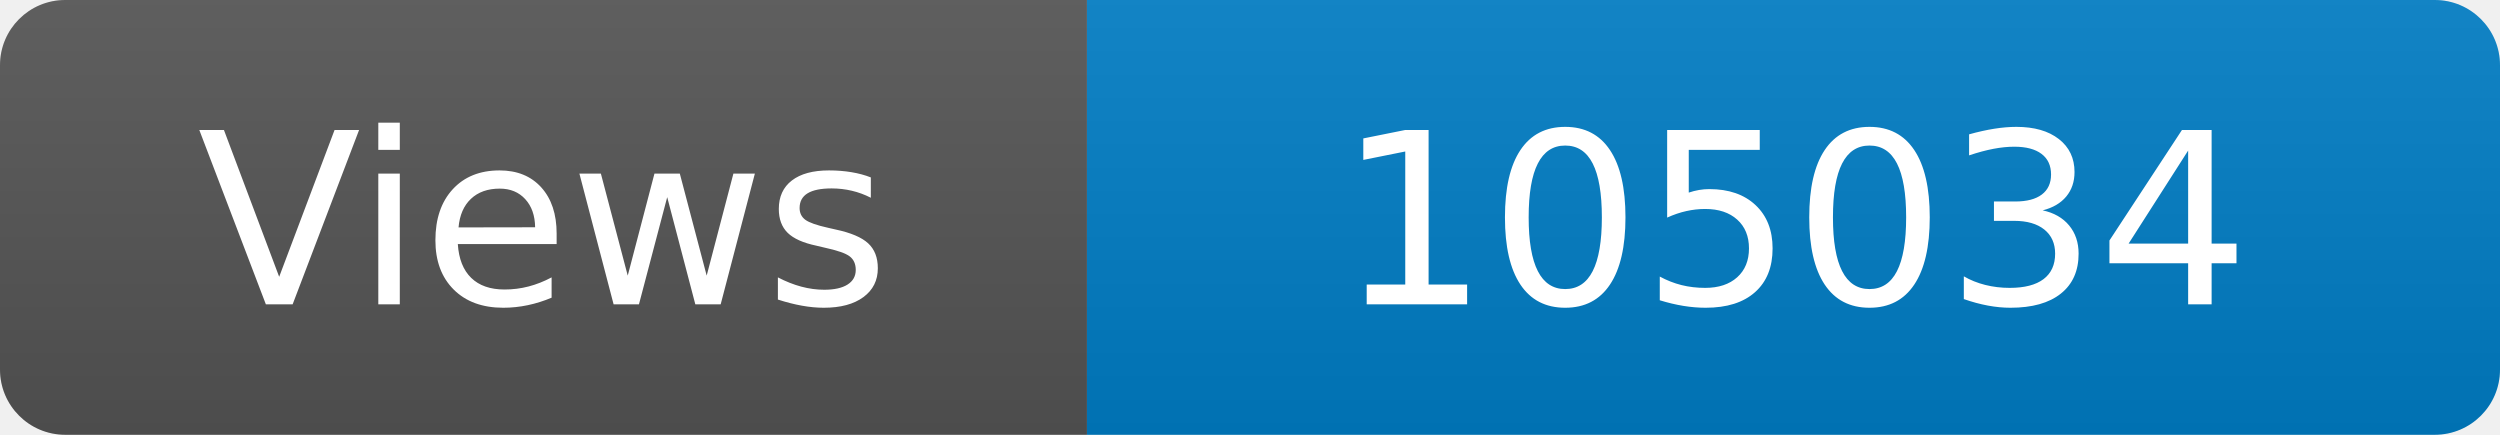
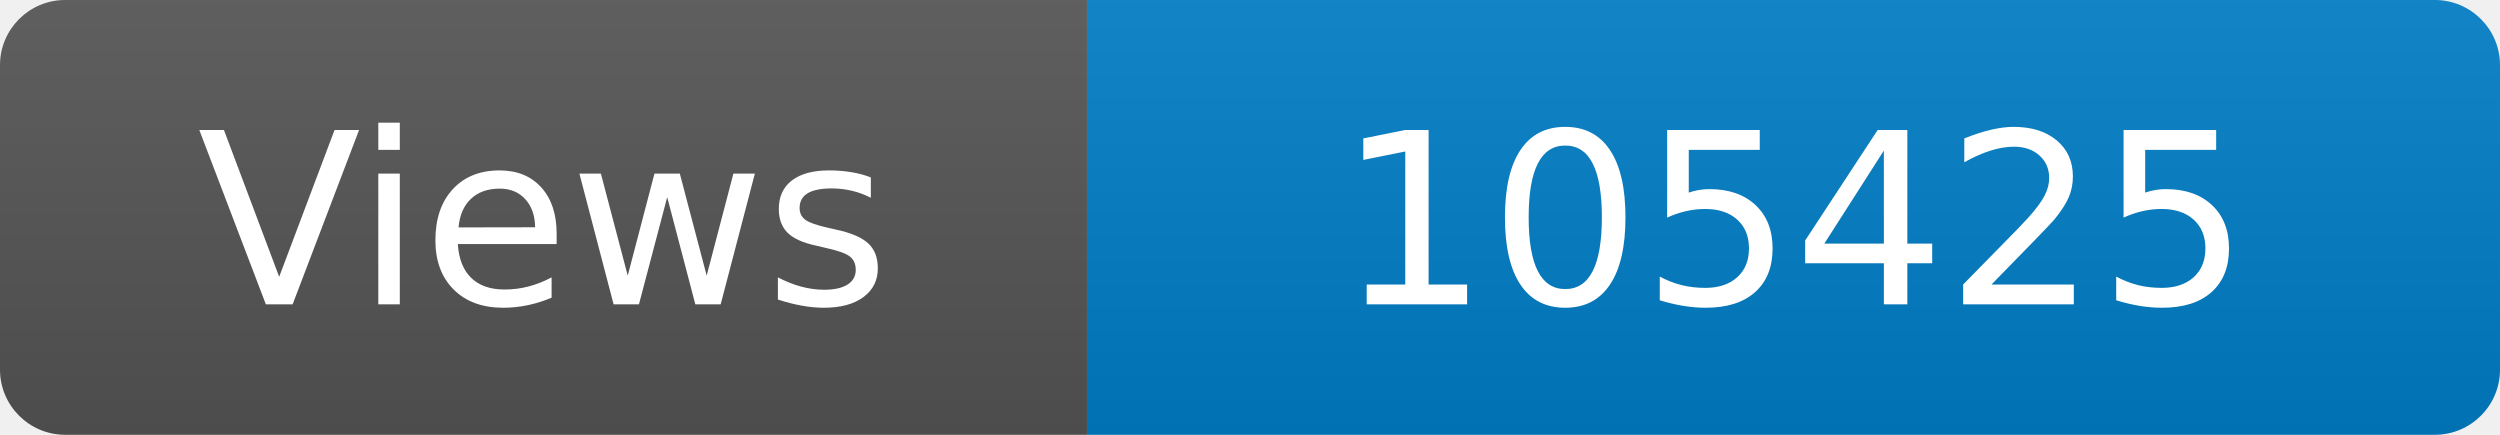
<svg xmlns="http://www.w3.org/2000/svg" width="115" height="20" role="img" aria-label="Maintained?: yes">
  <linearGradient id="s" x2="0" y2="100%">
    <stop offset="0" stop-color="#bbb" stop-opacity=".1" />
    <stop offset="1" stop-opacity=".1" />
  </linearGradient>
  <clipPath id="r">
    <rect width="115" height="20" rx="3" fill="#fff" />
  </clipPath>
  <g clip-path="url(#r)">
    <rect width="50" height="20" fill="#555" />
    <rect x="50" width="160" height="20" fill="#007ec6" />
    <rect width="115" height="20" fill="url(#s)" />
  </g>
  <g fill="#fff" text-anchor="middle" font-family="Verdana,Geneva,DejaVu Sans,sans-serif" font-size="110">
    <text x="250" y="140" transform="scale(.1)" fill="#fff">Views</text>
-     <text x="825" y="140" transform="scale(.1)" fill="#fff">105034</text>
+     <text x="825" y="140" transform="scale(.1)" fill="#fff">105425</text>
  </g>
</svg>
